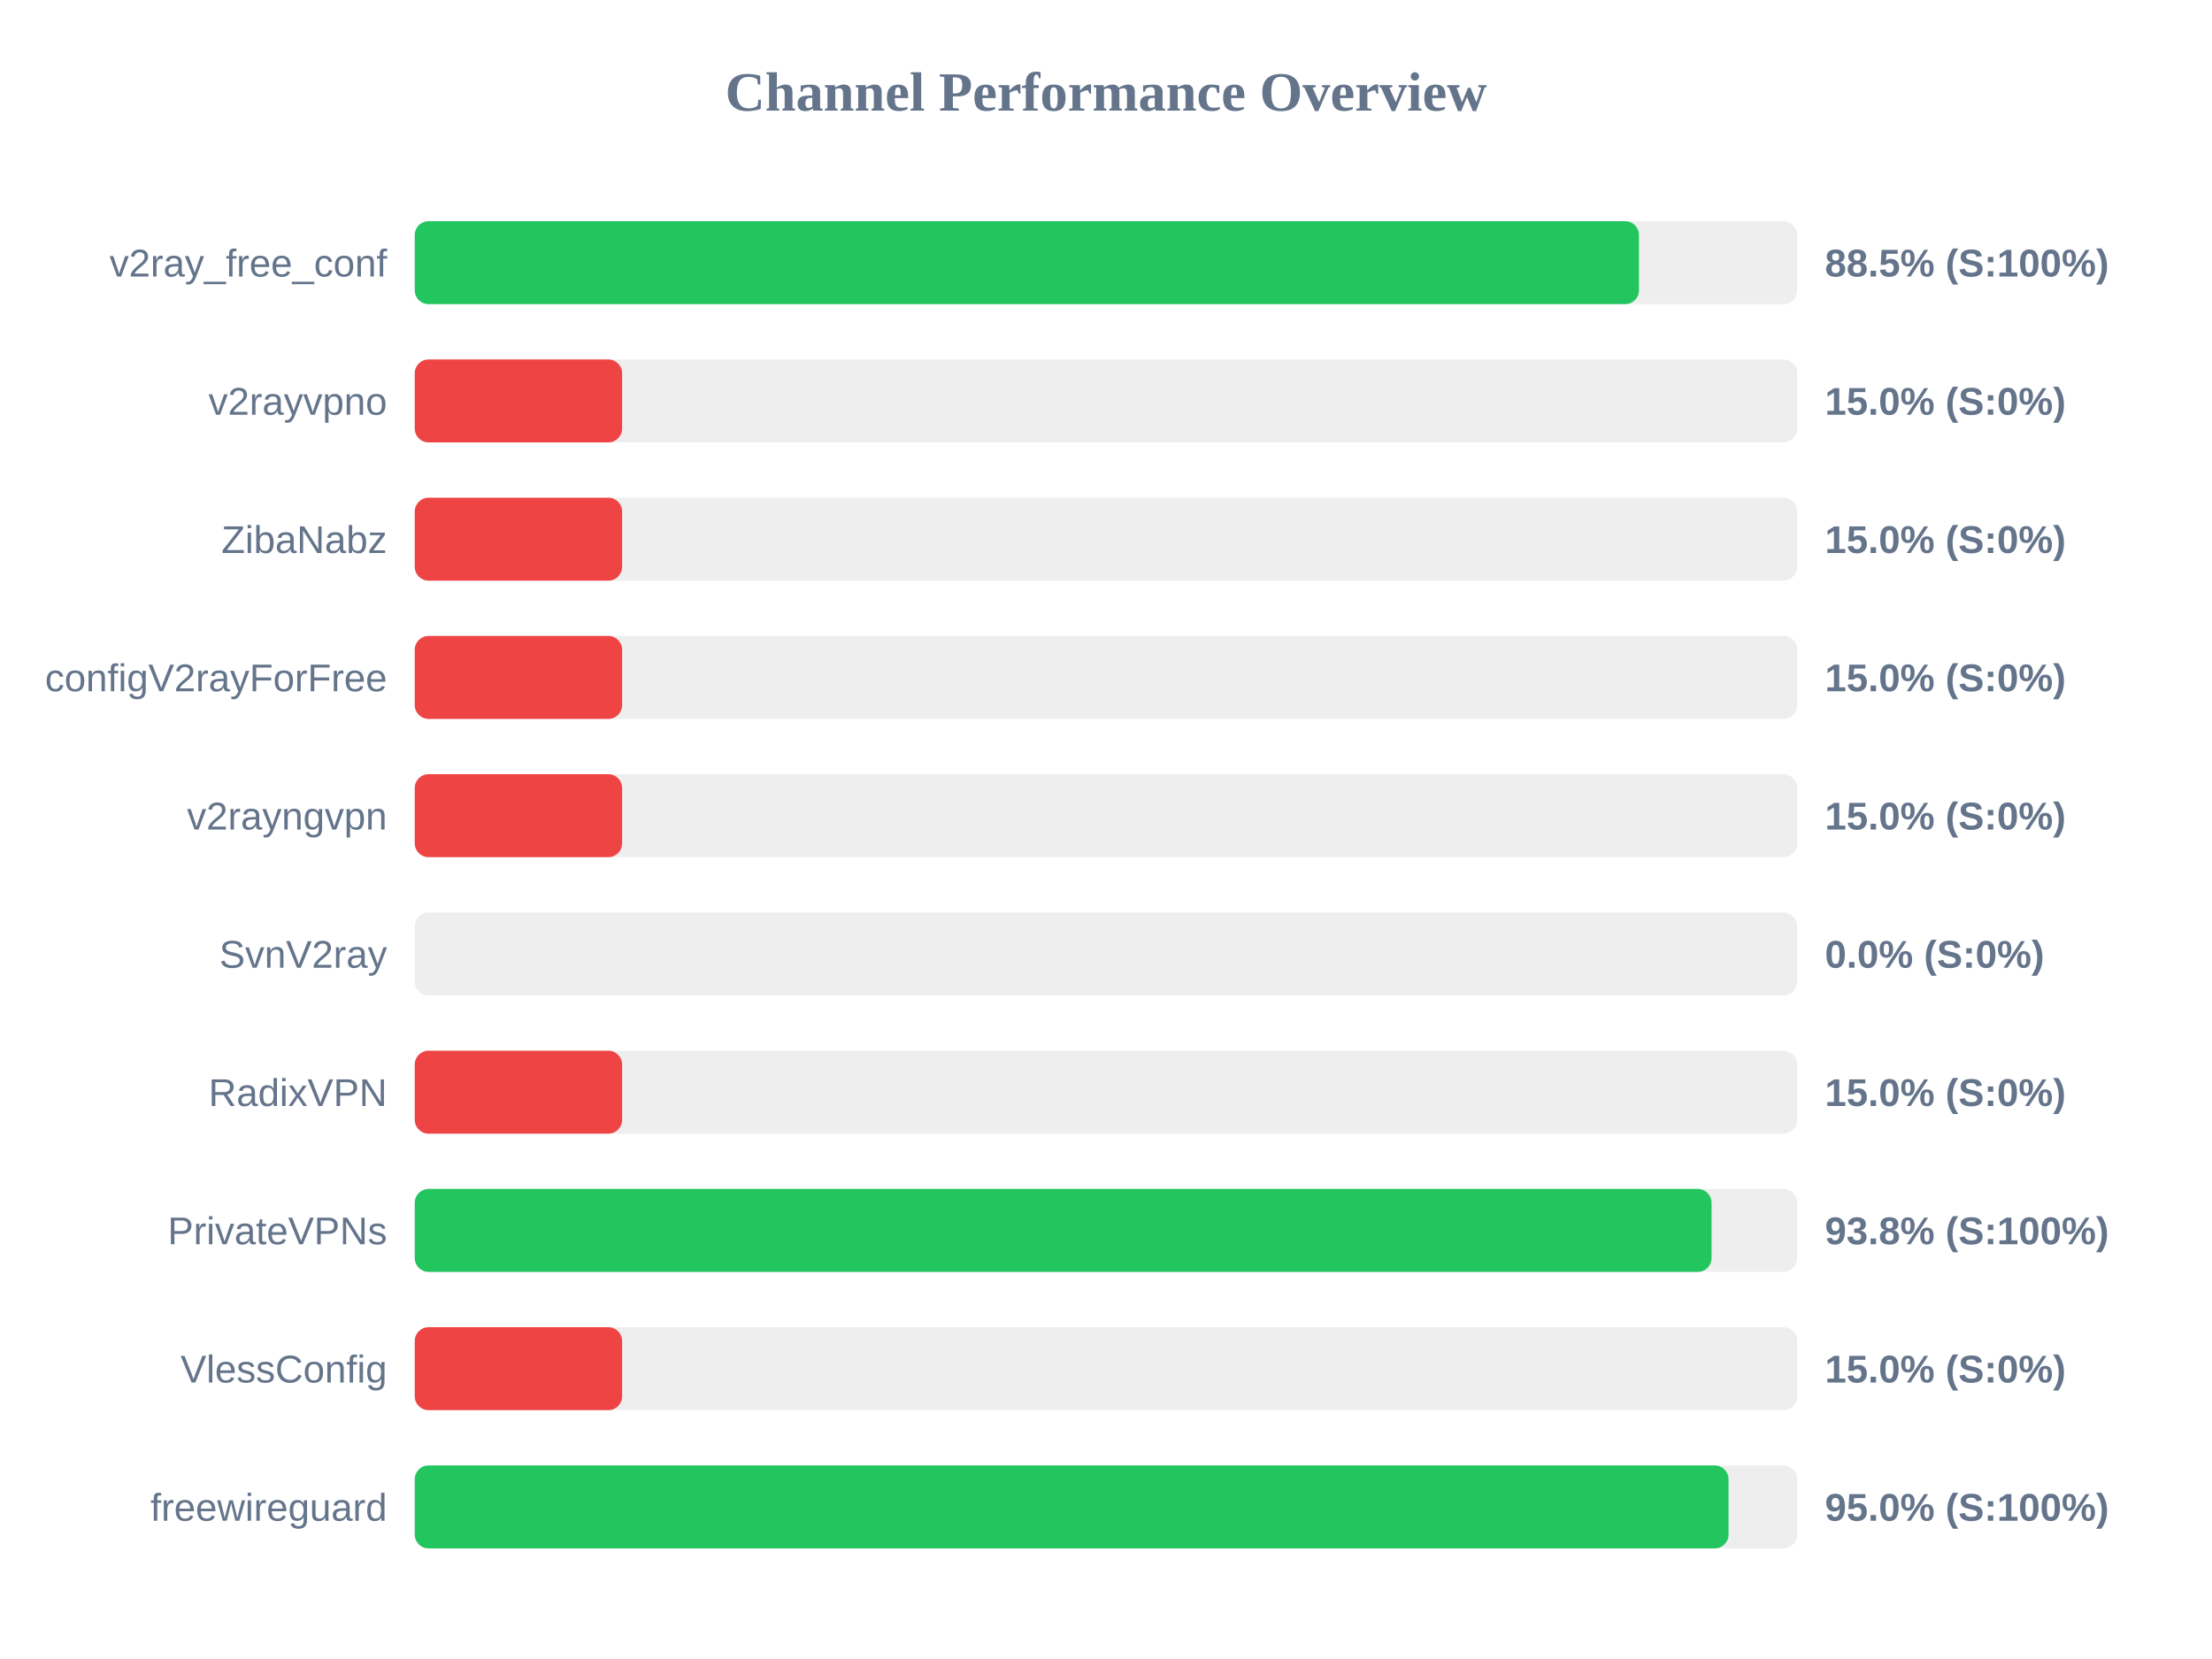
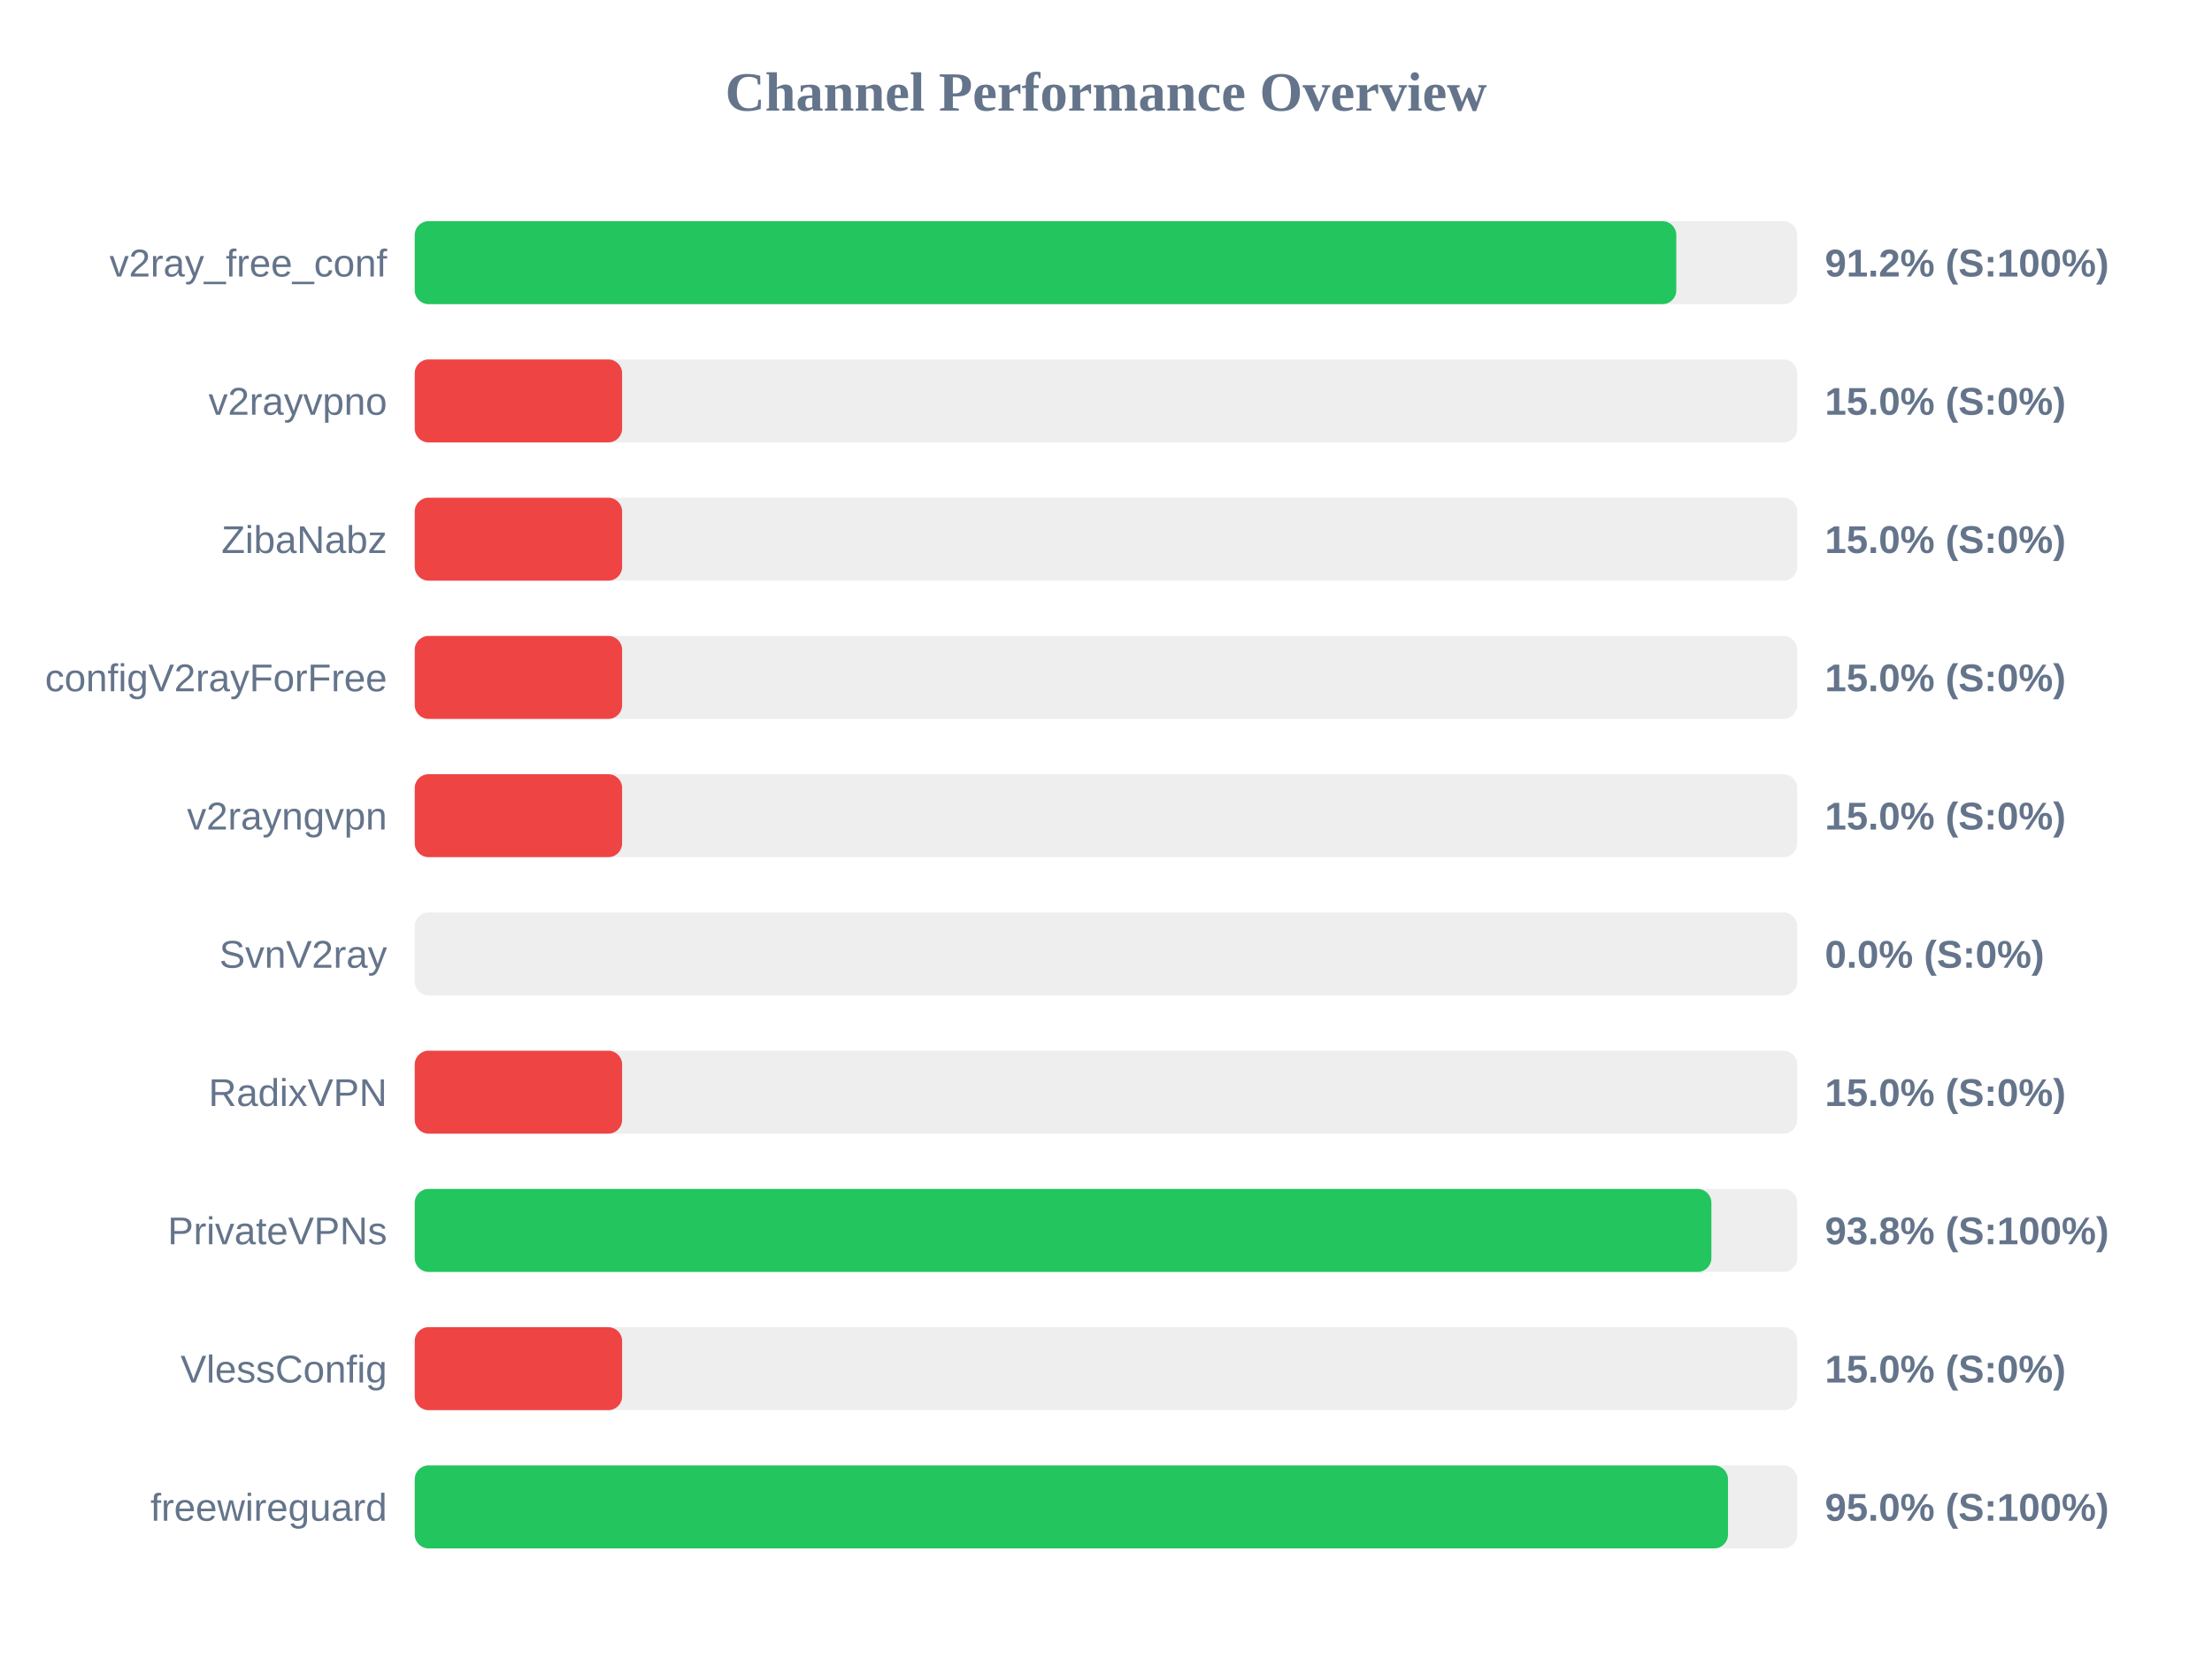
<svg xmlns="http://www.w3.org/2000/svg" width="800" height="600" version="1.1">
  <style>
        .row { font: 14px Arial; fill: #64748b; }
        .score { font: bold 14px Arial; fill: #64748b; }
    </style>
  <text x="400" y="40" text-anchor="middle" font-size="20px" font-weight="bold" fill="#64748b">Channel Performance Overview</text>
  <rect x="150" y="80" width="500" height="30" fill="#eee" rx="5" />
-   <rect x="150" y="80" width="442.75" height="30" fill="#22c55e" rx="5" />
+   <rect x="150" y="80" width="456.25" height="30" fill="#22c55e" rx="5" />
  <text x="140" y="100" text-anchor="end" class="row">v2ray_free_conf</text>
-   <text x="660" y="100" text-anchor="start" class="score">88.5% (S:100%)</text>
+   <text x="660" y="100" text-anchor="start" class="score">91.2% (S:100%)</text>
  <rect x="150" y="130" width="500" height="30" fill="#eee" rx="5" />
  <rect x="150" y="130" width="75.0" height="30" fill="#ef4444" rx="5" />
  <text x="140" y="150" text-anchor="end" class="row">v2rayvpno</text>
  <text x="660" y="150" text-anchor="start" class="score">15.0% (S:0%)</text>
  <rect x="150" y="180" width="500" height="30" fill="#eee" rx="5" />
  <rect x="150" y="180" width="75.0" height="30" fill="#ef4444" rx="5" />
  <text x="140" y="200" text-anchor="end" class="row">ZibaNabz</text>
  <text x="660" y="200" text-anchor="start" class="score">15.0% (S:0%)</text>
  <rect x="150" y="230" width="500" height="30" fill="#eee" rx="5" />
  <rect x="150" y="230" width="75.0" height="30" fill="#ef4444" rx="5" />
  <text x="140" y="250" text-anchor="end" class="row">configV2rayForFree</text>
  <text x="660" y="250" text-anchor="start" class="score">15.0% (S:0%)</text>
  <rect x="150" y="280" width="500" height="30" fill="#eee" rx="5" />
  <rect x="150" y="280" width="75.0" height="30" fill="#ef4444" rx="5" />
  <text x="140" y="300" text-anchor="end" class="row">v2rayngvpn</text>
  <text x="660" y="300" text-anchor="start" class="score">15.0% (S:0%)</text>
  <rect x="150" y="330" width="500" height="30" fill="#eee" rx="5" />
  <rect x="150" y="330" width="0.0" height="30" fill="#ef4444" rx="5" />
  <text x="140" y="350" text-anchor="end" class="row">SvnV2ray</text>
  <text x="660" y="350" text-anchor="start" class="score">0.0% (S:0%)</text>
  <rect x="150" y="380" width="500" height="30" fill="#eee" rx="5" />
  <rect x="150" y="380" width="75.0" height="30" fill="#ef4444" rx="5" />
  <text x="140" y="400" text-anchor="end" class="row">RadixVPN</text>
  <text x="660" y="400" text-anchor="start" class="score">15.0% (S:0%)</text>
  <rect x="150" y="430" width="500" height="30" fill="#eee" rx="5" />
-   <rect x="150" y="430" width="469.0" height="30" fill="#22c55e" rx="5" />
+   <rect x="150" y="430" width="468.95" height="30" fill="#22c55e" rx="5" />
  <text x="140" y="450" text-anchor="end" class="row">PrivateVPNs</text>
  <text x="660" y="450" text-anchor="start" class="score">93.8% (S:100%)</text>
  <rect x="150" y="480" width="500" height="30" fill="#eee" rx="5" />
  <rect x="150" y="480" width="75.0" height="30" fill="#ef4444" rx="5" />
  <text x="140" y="500" text-anchor="end" class="row">VlessConfig</text>
  <text x="660" y="500" text-anchor="start" class="score">15.0% (S:0%)</text>
  <rect x="150" y="530" width="500" height="30" fill="#eee" rx="5" />
-   <rect x="150" y="530" width="475.15" height="30" fill="#22c55e" rx="5" />
+   <rect x="150" y="530" width="474.95" height="30" fill="#22c55e" rx="5" />
  <text x="140" y="550" text-anchor="end" class="row">freewireguard</text>
  <text x="660" y="550" text-anchor="start" class="score">95.0% (S:100%)</text>
</svg>
